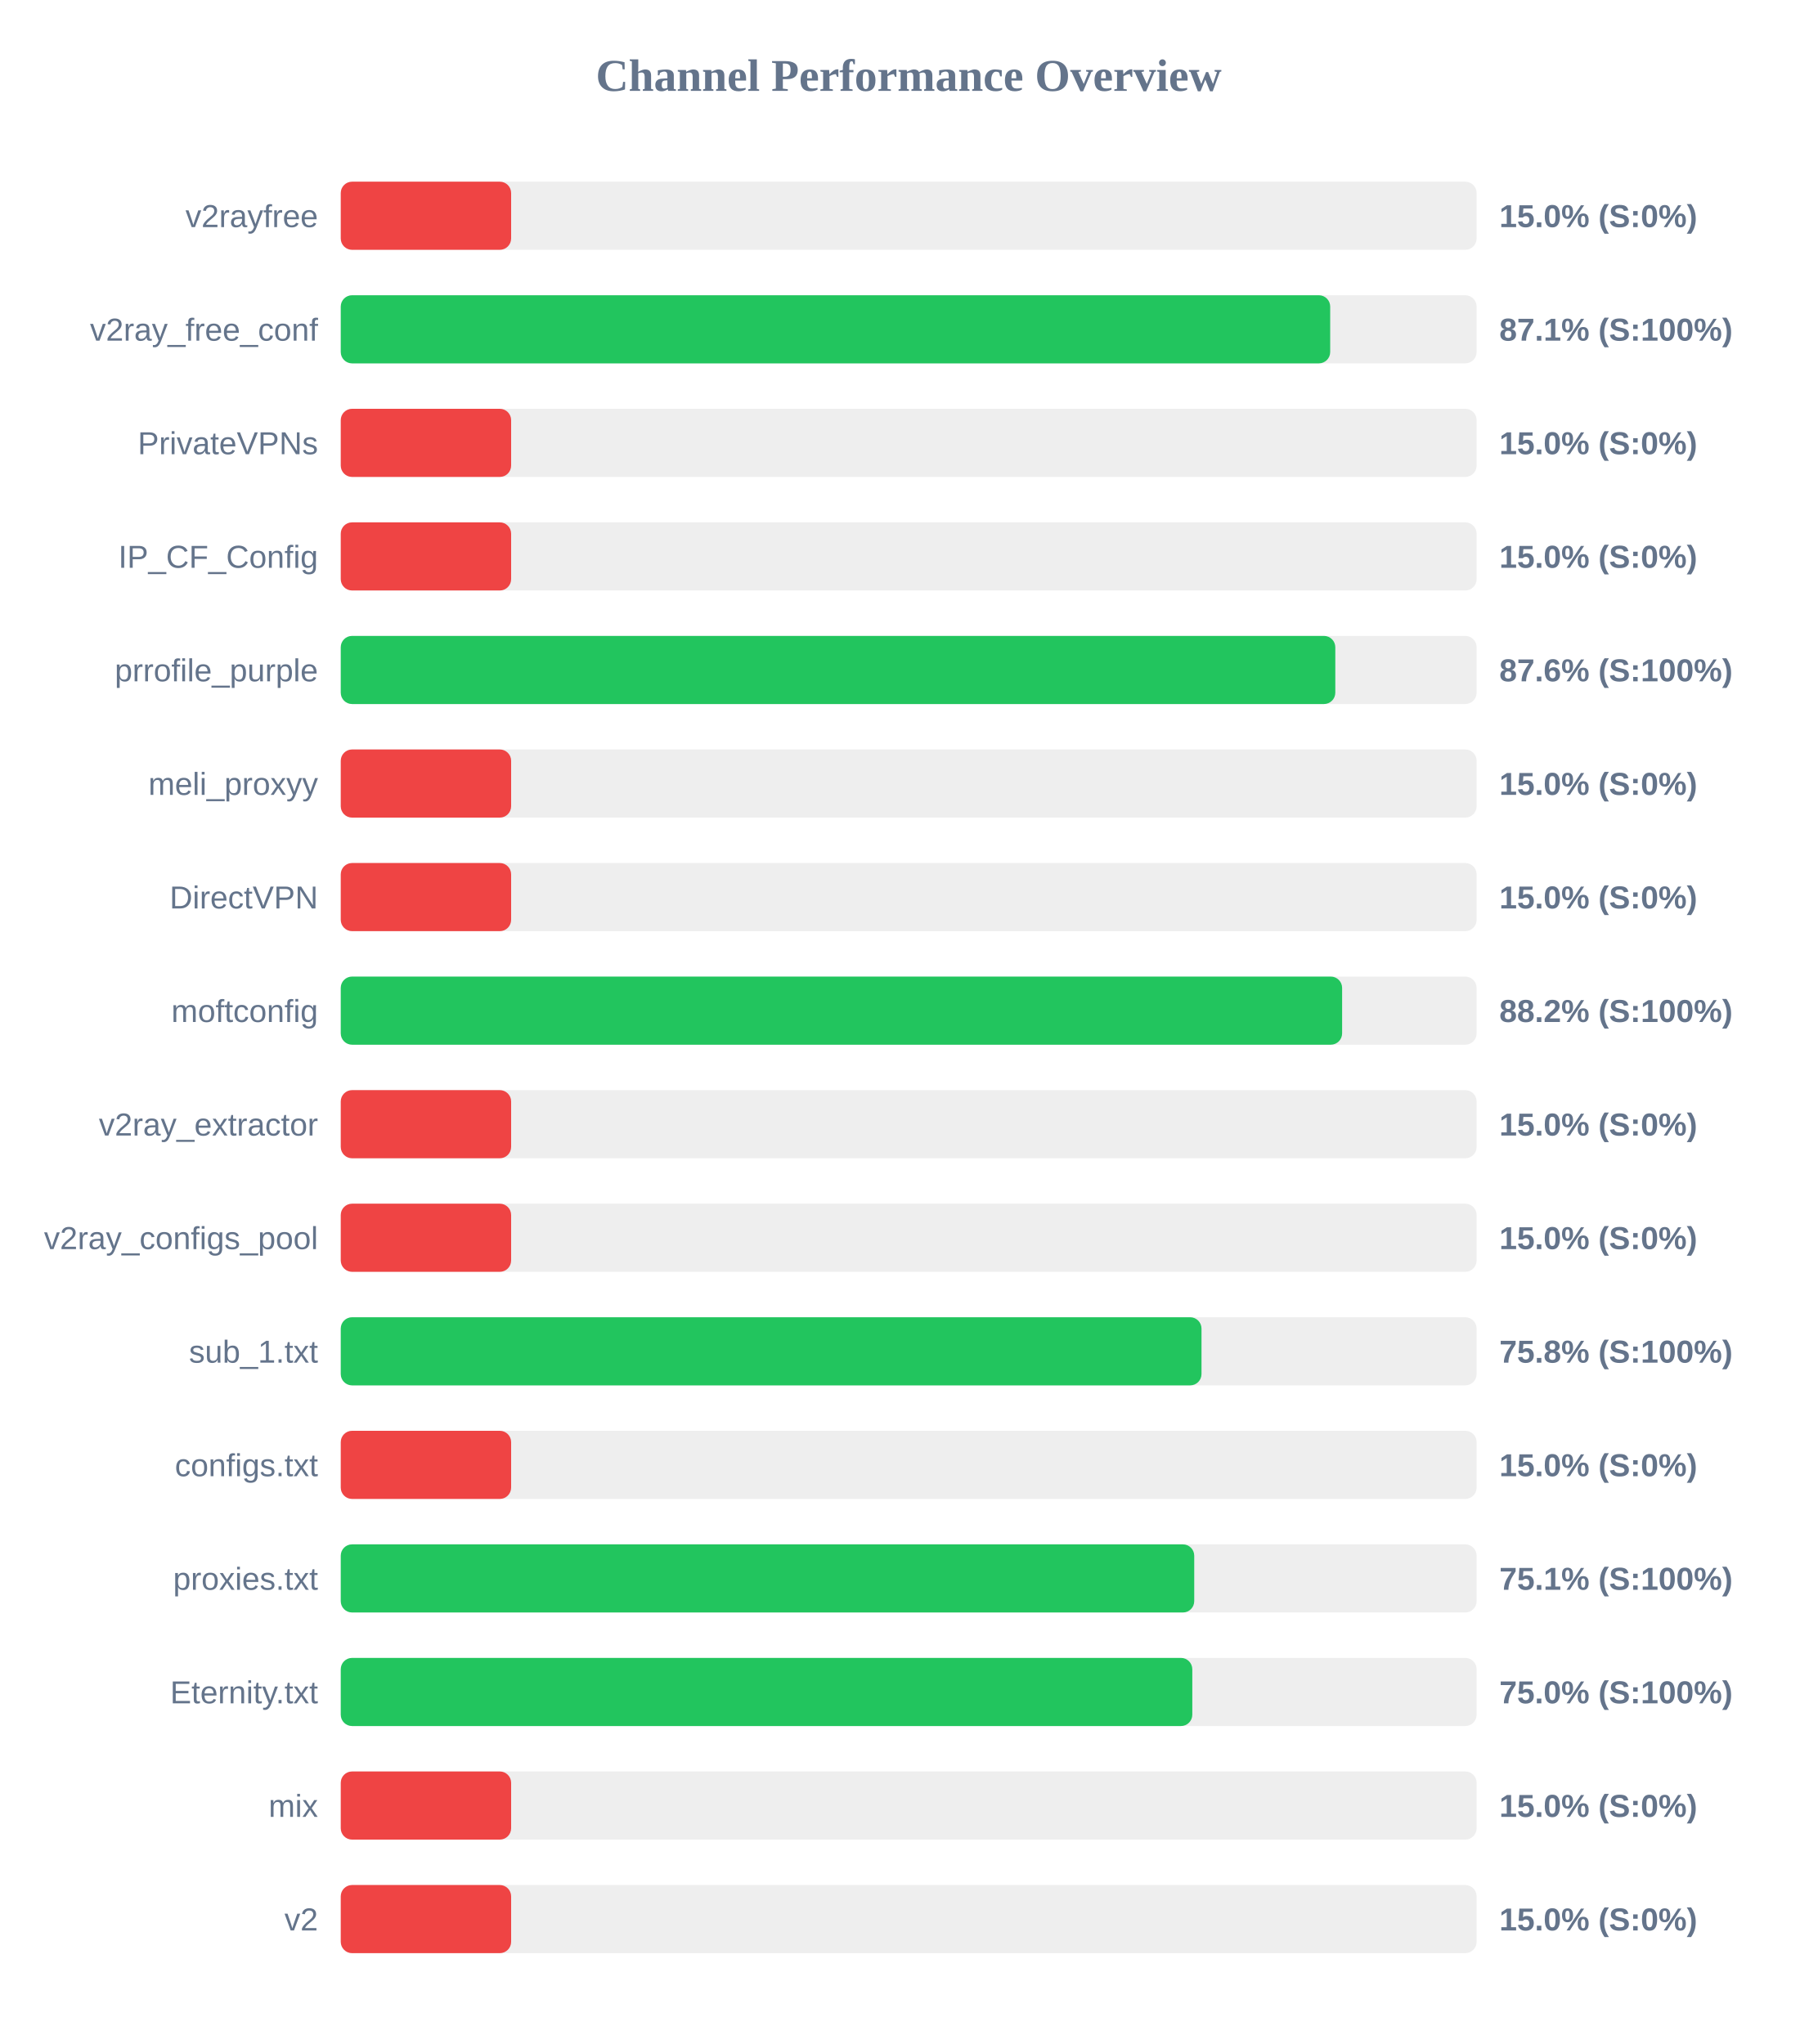
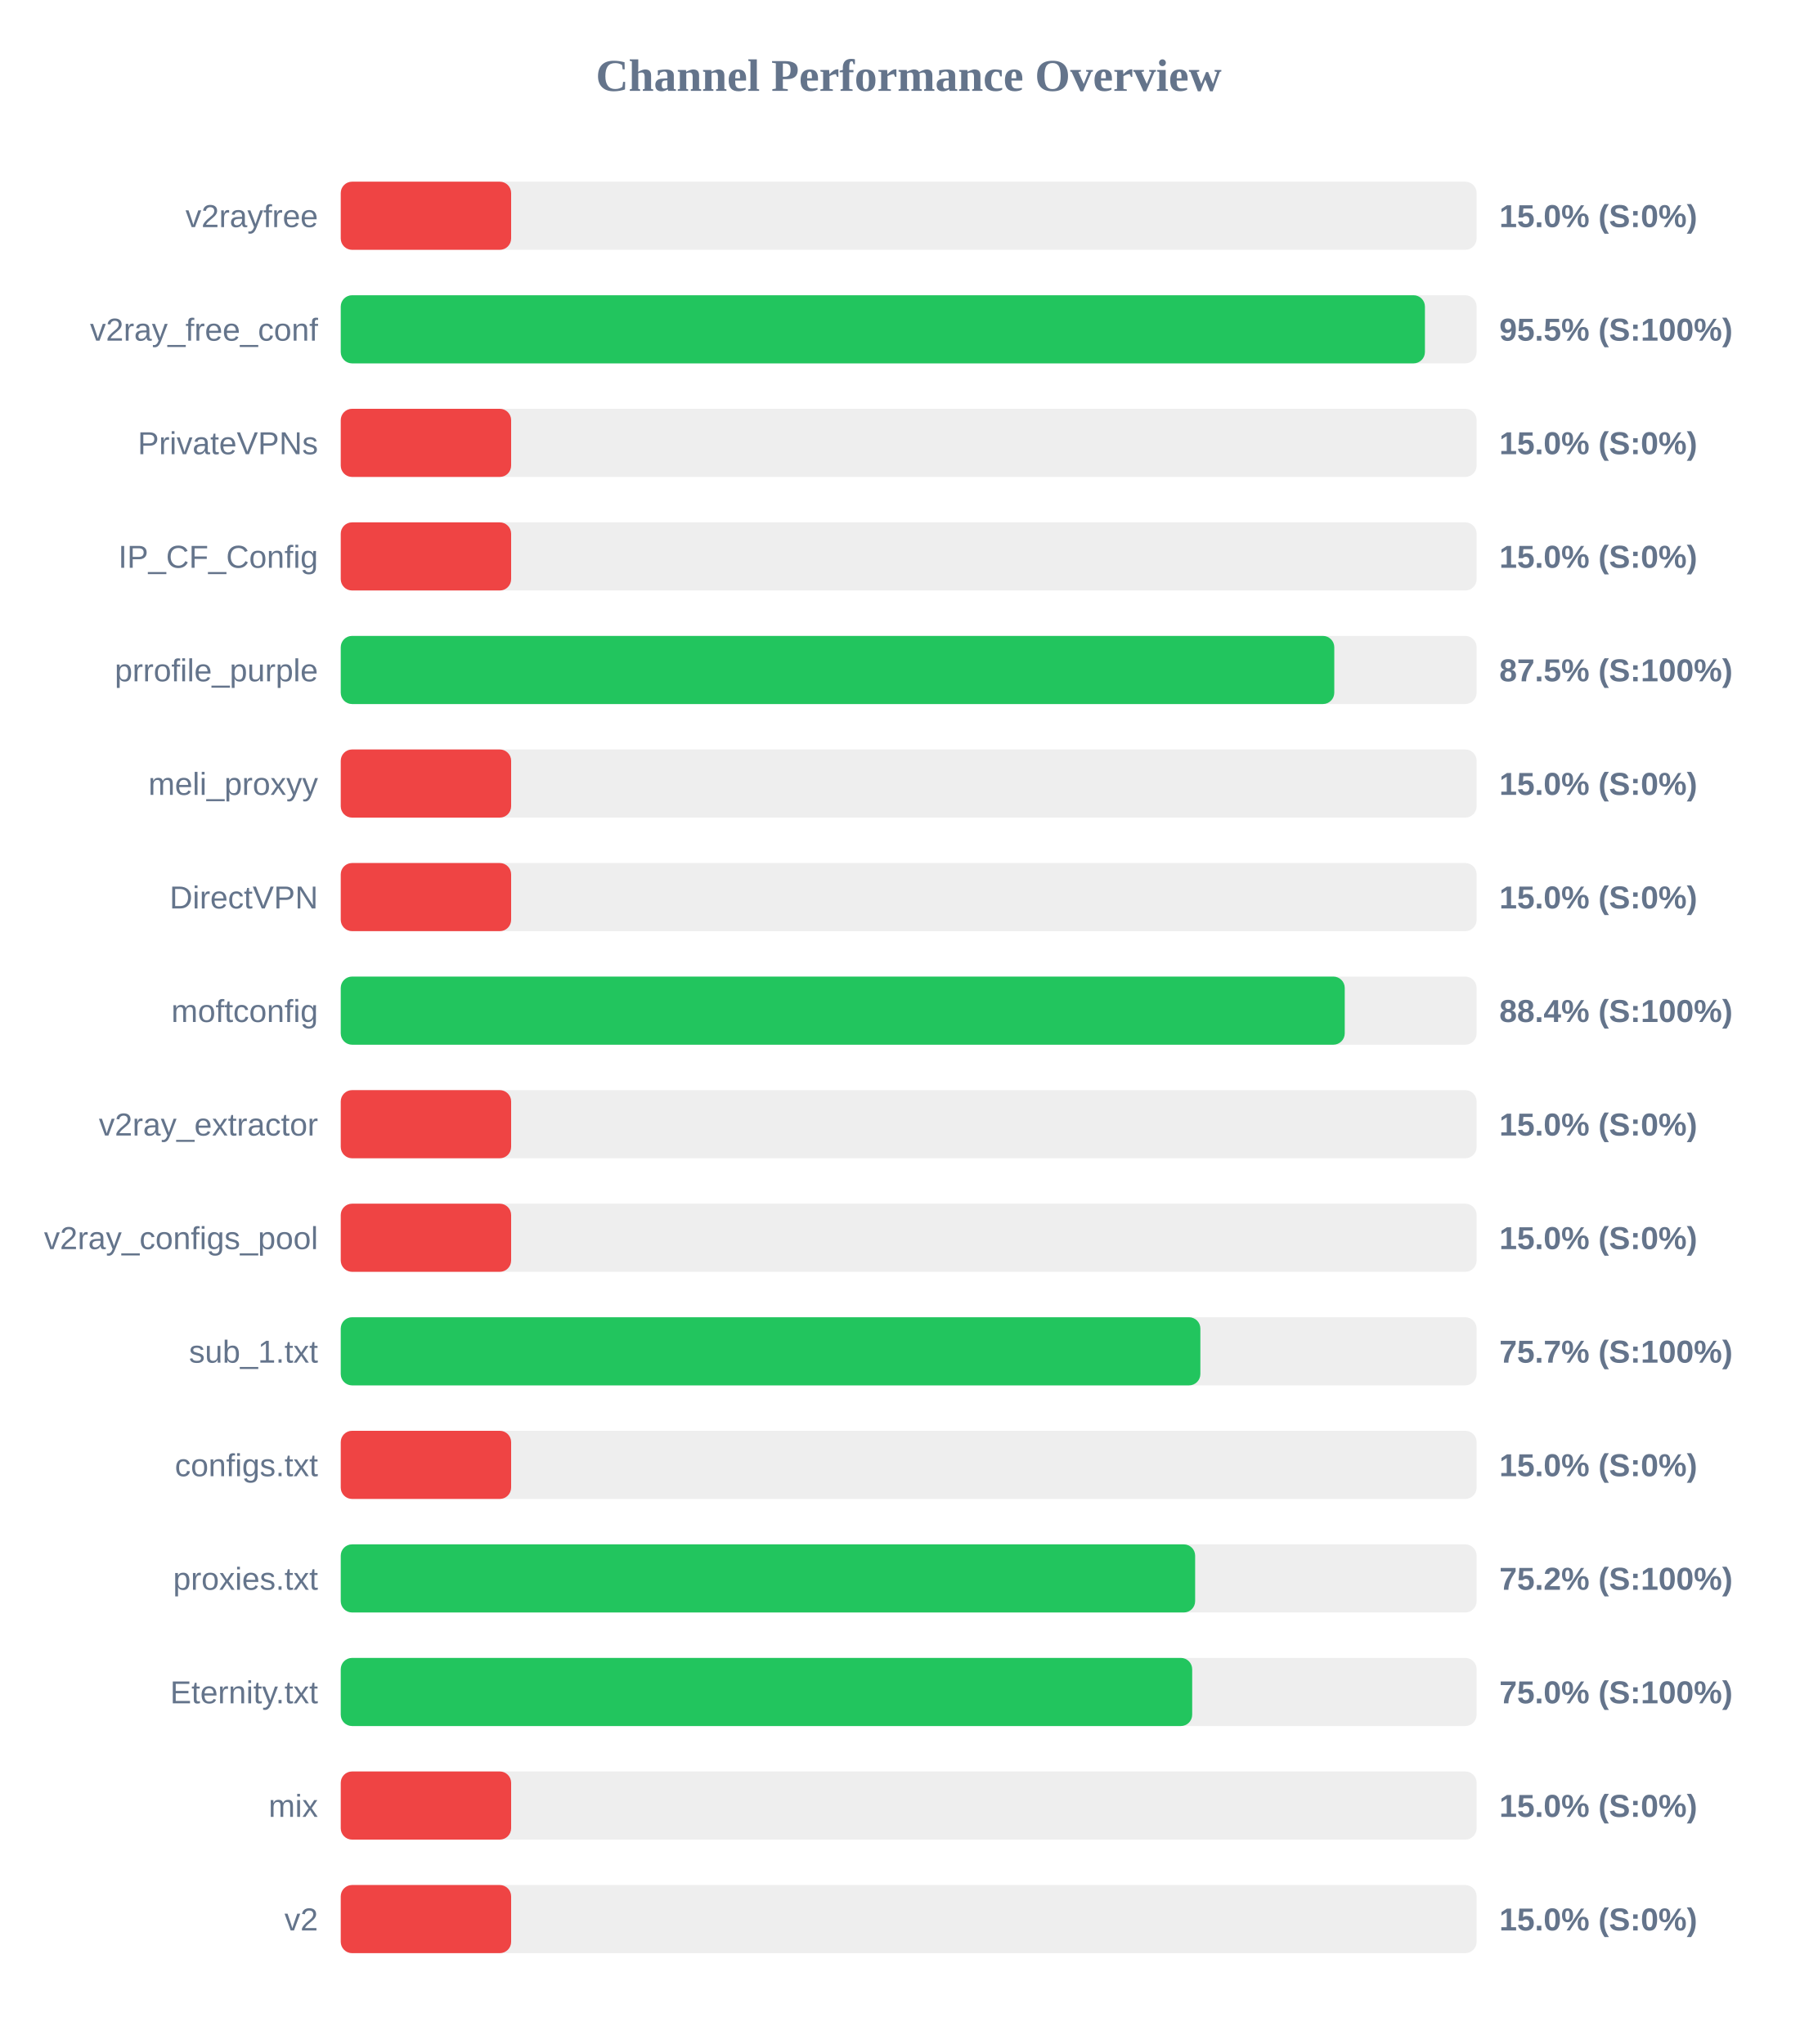
<svg xmlns="http://www.w3.org/2000/svg" width="800" height="900" version="1.1">
  <style>
        .row { font: 14px Arial; fill: #64748b; }
        .score { font: bold 14px Arial; fill: #64748b; }
    </style>
  <text x="400" y="40" text-anchor="middle" font-size="20px" font-weight="bold" fill="#64748b">Channel Performance Overview</text>
  <rect x="150" y="80" width="500" height="30" fill="#eee" rx="5" />
  <rect x="150" y="80" width="75.0" height="30" fill="#ef4444" rx="5" />
  <text x="140" y="100" text-anchor="end" class="row">v2rayfree</text>
  <text x="660" y="100" text-anchor="start" class="score">15.0% (S:0%)</text>
  <rect x="150" y="130" width="500" height="30" fill="#eee" rx="5" />
-   <rect x="150" y="130" width="435.55" height="30" fill="#22c55e" rx="5" />
+   <rect x="150" y="130" width="477.25" height="30" fill="#22c55e" rx="5" />
  <text x="140" y="150" text-anchor="end" class="row">v2ray_free_conf</text>
-   <text x="660" y="150" text-anchor="start" class="score">87.1% (S:100%)</text>
+   <text x="660" y="150" text-anchor="start" class="score">95.5% (S:100%)</text>
  <rect x="150" y="180" width="500" height="30" fill="#eee" rx="5" />
  <rect x="150" y="180" width="75.0" height="30" fill="#ef4444" rx="5" />
  <text x="140" y="200" text-anchor="end" class="row">PrivateVPNs</text>
  <text x="660" y="200" text-anchor="start" class="score">15.0% (S:0%)</text>
  <rect x="150" y="230" width="500" height="30" fill="#eee" rx="5" />
  <rect x="150" y="230" width="75.0" height="30" fill="#ef4444" rx="5" />
  <text x="140" y="250" text-anchor="end" class="row">IP_CF_Config</text>
  <text x="660" y="250" text-anchor="start" class="score">15.0% (S:0%)</text>
  <rect x="150" y="280" width="500" height="30" fill="#eee" rx="5" />
-   <rect x="150" y="280" width="437.8" height="30" fill="#22c55e" rx="5" />
+   <rect x="150" y="280" width="437.35" height="30" fill="#22c55e" rx="5" />
  <text x="140" y="300" text-anchor="end" class="row">prrofile_purple</text>
-   <text x="660" y="300" text-anchor="start" class="score">87.6% (S:100%)</text>
+   <text x="660" y="300" text-anchor="start" class="score">87.5% (S:100%)</text>
  <rect x="150" y="330" width="500" height="30" fill="#eee" rx="5" />
  <rect x="150" y="330" width="75.0" height="30" fill="#ef4444" rx="5" />
  <text x="140" y="350" text-anchor="end" class="row">meli_proxyy</text>
  <text x="660" y="350" text-anchor="start" class="score">15.0% (S:0%)</text>
  <rect x="150" y="380" width="500" height="30" fill="#eee" rx="5" />
  <rect x="150" y="380" width="75.0" height="30" fill="#ef4444" rx="5" />
  <text x="140" y="400" text-anchor="end" class="row">DirectVPN</text>
  <text x="660" y="400" text-anchor="start" class="score">15.0% (S:0%)</text>
  <rect x="150" y="430" width="500" height="30" fill="#eee" rx="5" />
-   <rect x="150" y="430" width="440.8" height="30" fill="#22c55e" rx="5" />
+   <rect x="150" y="430" width="441.95" height="30" fill="#22c55e" rx="5" />
  <text x="140" y="450" text-anchor="end" class="row">moftconfig</text>
-   <text x="660" y="450" text-anchor="start" class="score">88.2% (S:100%)</text>
+   <text x="660" y="450" text-anchor="start" class="score">88.4% (S:100%)</text>
  <rect x="150" y="480" width="500" height="30" fill="#eee" rx="5" />
  <rect x="150" y="480" width="75.0" height="30" fill="#ef4444" rx="5" />
  <text x="140" y="500" text-anchor="end" class="row">v2ray_extractor</text>
  <text x="660" y="500" text-anchor="start" class="score">15.0% (S:0%)</text>
  <rect x="150" y="530" width="500" height="30" fill="#eee" rx="5" />
  <rect x="150" y="530" width="75.0" height="30" fill="#ef4444" rx="5" />
  <text x="140" y="550" text-anchor="end" class="row">v2ray_configs_pool</text>
  <text x="660" y="550" text-anchor="start" class="score">15.0% (S:0%)</text>
  <rect x="150" y="580" width="500" height="30" fill="#eee" rx="5" />
-   <rect x="150" y="580" width="378.9" height="30" fill="#22c55e" rx="5" />
+   <rect x="150" y="580" width="378.4" height="30" fill="#22c55e" rx="5" />
  <text x="140" y="600" text-anchor="end" class="row">sub_1.txt</text>
-   <text x="660" y="600" text-anchor="start" class="score">75.8% (S:100%)</text>
+   <text x="660" y="600" text-anchor="start" class="score">75.7% (S:100%)</text>
  <rect x="150" y="630" width="500" height="30" fill="#eee" rx="5" />
  <rect x="150" y="630" width="75.0" height="30" fill="#ef4444" rx="5" />
  <text x="140" y="650" text-anchor="end" class="row">configs.txt</text>
  <text x="660" y="650" text-anchor="start" class="score">15.0% (S:0%)</text>
  <rect x="150" y="680" width="500" height="30" fill="#eee" rx="5" />
-   <rect x="150" y="680" width="375.7" height="30" fill="#22c55e" rx="5" />
+   <rect x="150" y="680" width="376.1" height="30" fill="#22c55e" rx="5" />
  <text x="140" y="700" text-anchor="end" class="row">proxies.txt</text>
-   <text x="660" y="700" text-anchor="start" class="score">75.1% (S:100%)</text>
+   <text x="660" y="700" text-anchor="start" class="score">75.2% (S:100%)</text>
  <rect x="150" y="730" width="500" height="30" fill="#eee" rx="5" />
-   <rect x="150" y="730" width="374.85" height="30" fill="#22c55e" rx="5" />
+   <rect x="150" y="730" width="374.8" height="30" fill="#22c55e" rx="5" />
  <text x="140" y="750" text-anchor="end" class="row">Eternity.txt</text>
  <text x="660" y="750" text-anchor="start" class="score">75.0% (S:100%)</text>
  <rect x="150" y="780" width="500" height="30" fill="#eee" rx="5" />
  <rect x="150" y="780" width="75.0" height="30" fill="#ef4444" rx="5" />
  <text x="140" y="800" text-anchor="end" class="row">mix</text>
  <text x="660" y="800" text-anchor="start" class="score">15.0% (S:0%)</text>
  <rect x="150" y="830" width="500" height="30" fill="#eee" rx="5" />
  <rect x="150" y="830" width="75.0" height="30" fill="#ef4444" rx="5" />
  <text x="140" y="850" text-anchor="end" class="row">v2</text>
  <text x="660" y="850" text-anchor="start" class="score">15.0% (S:0%)</text>
</svg>
